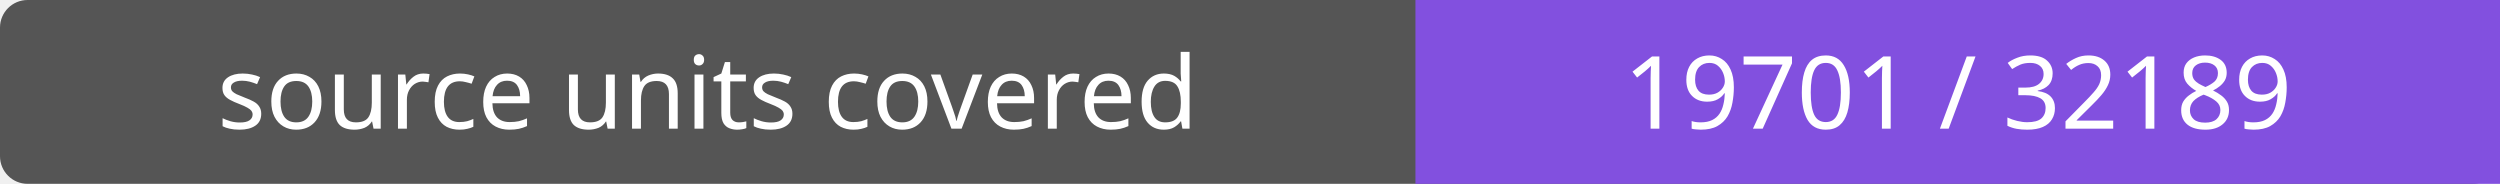
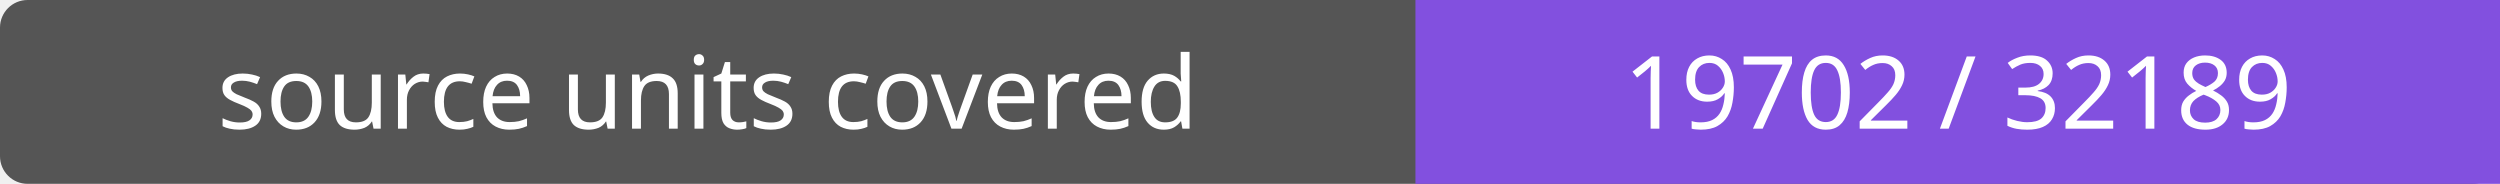
- <svg xmlns="http://www.w3.org/2000/svg" width="272" height="20" role="img" aria-label="source units covered: 19701 / 32189">
+ <svg xmlns="http://www.w3.org/2000/svg" width="272" height="20" role="img" aria-label="source units covered: 19702 / 32189">
  <rect width="272" height="20" rx="3" fill="#555" />
  <path fill="#8250df" d="M154 0h118v20H154z" />
  <g fill="#fff" text-anchor="middle" font-family="Verdana,sans-serif" font-size="11">
    <text x="77.0" y="14">source units covered</text>
-     <text x="213.0" y="14">19701 / 32189</text>
+     <text x="213.0" y="14">19702 / 32189</text>
  </g>
</svg>
